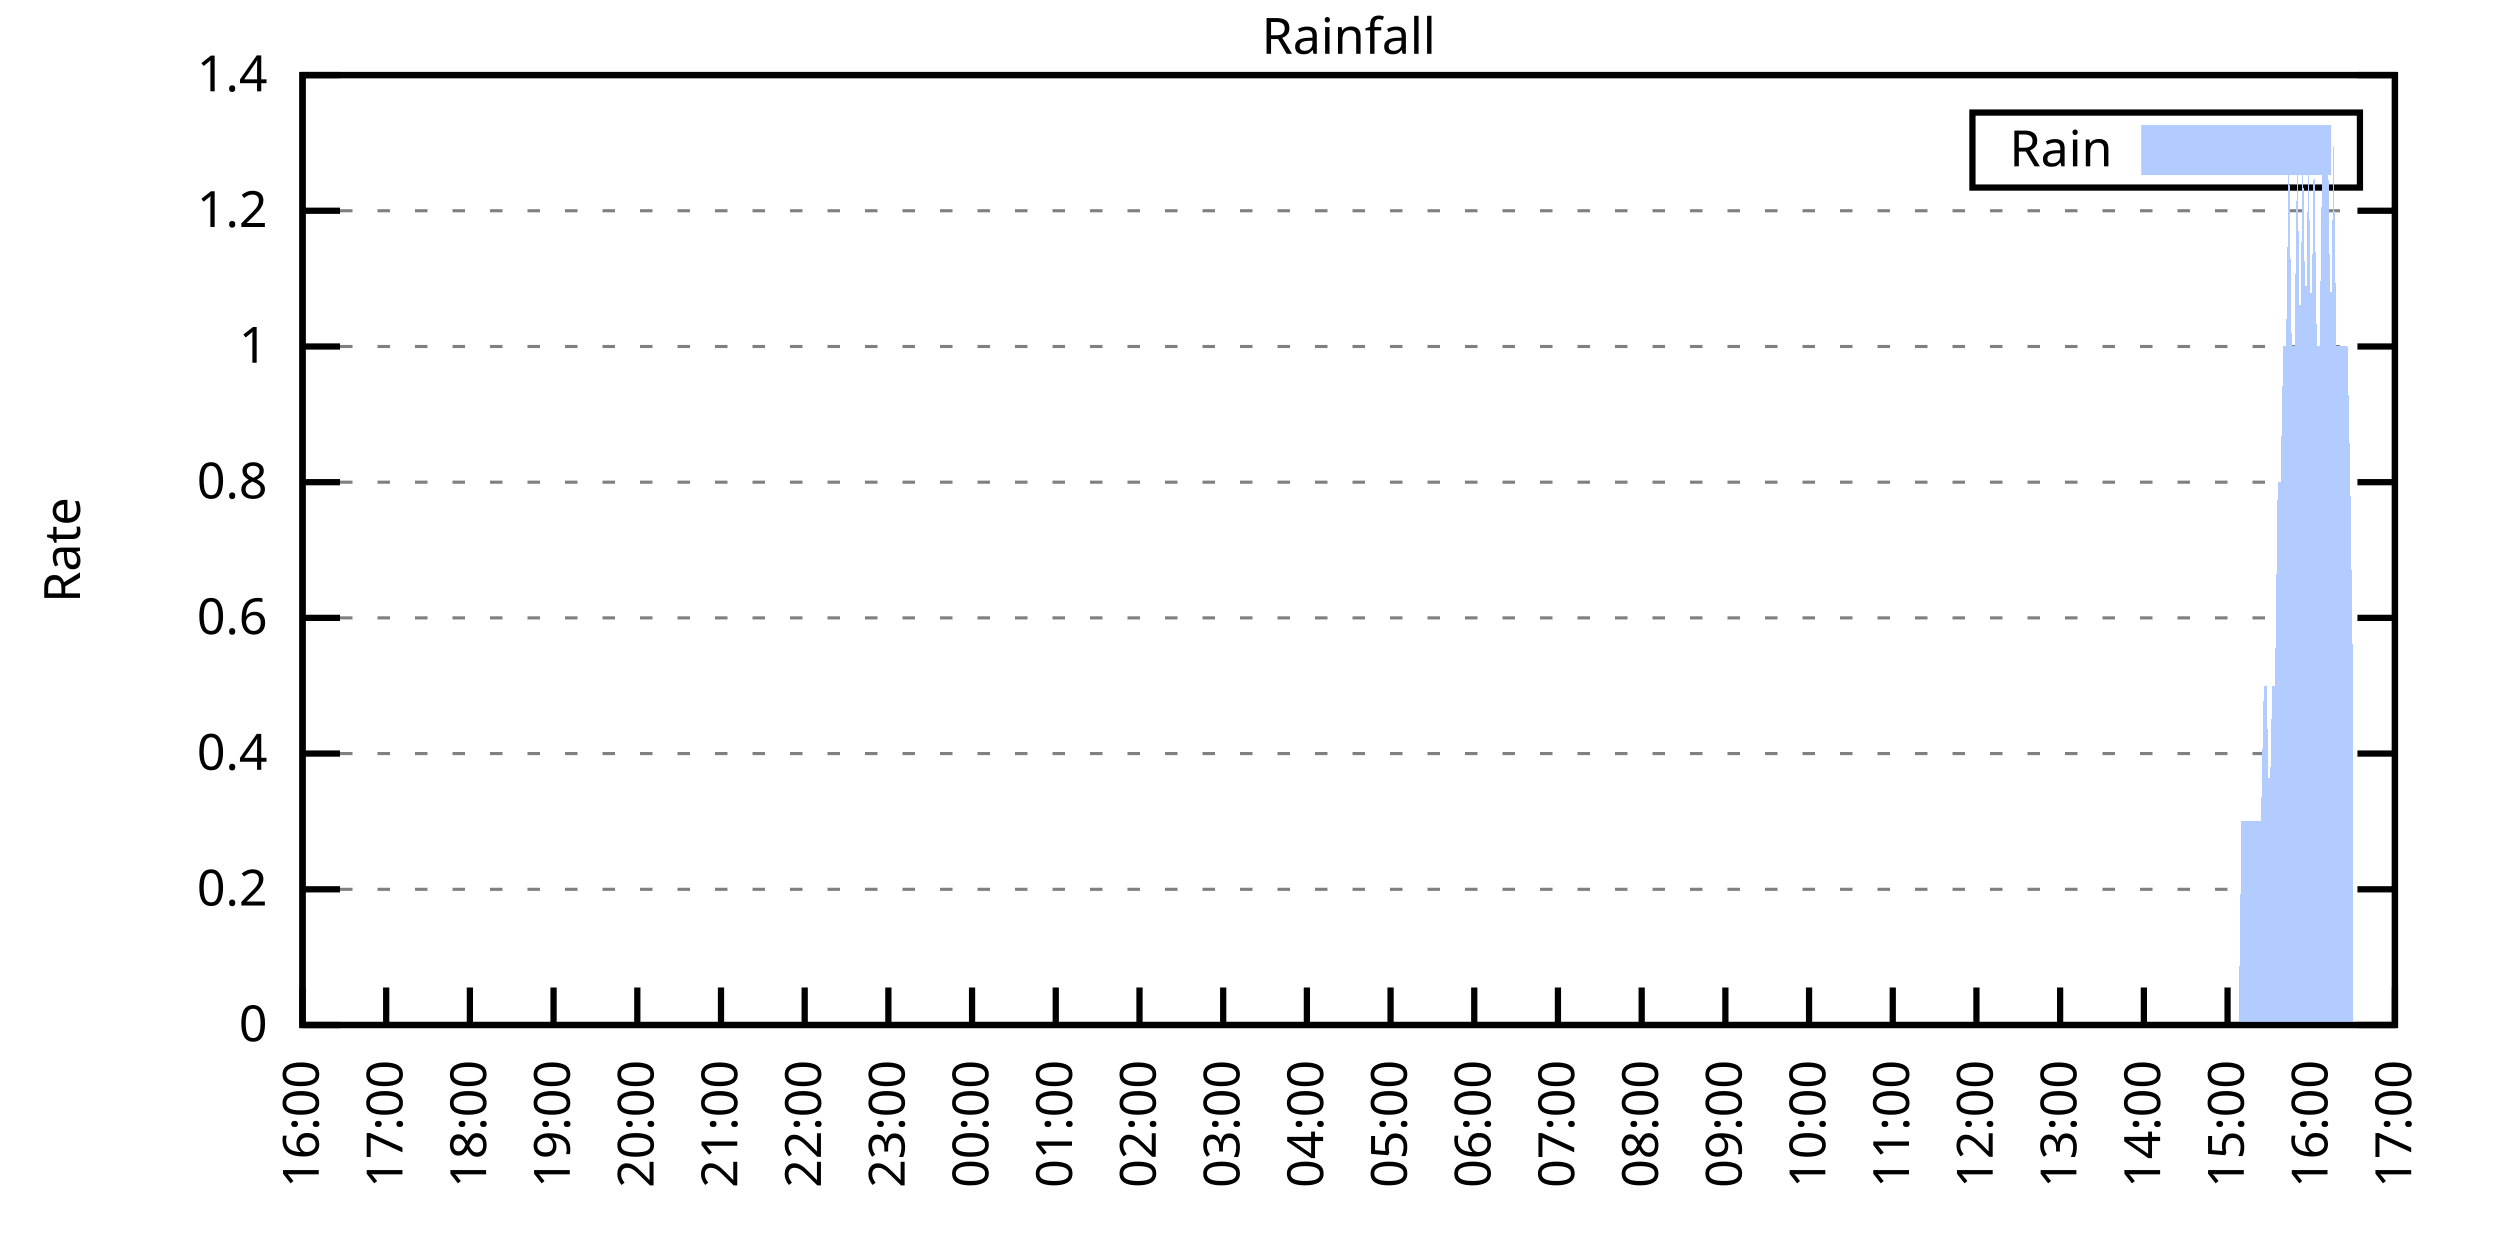
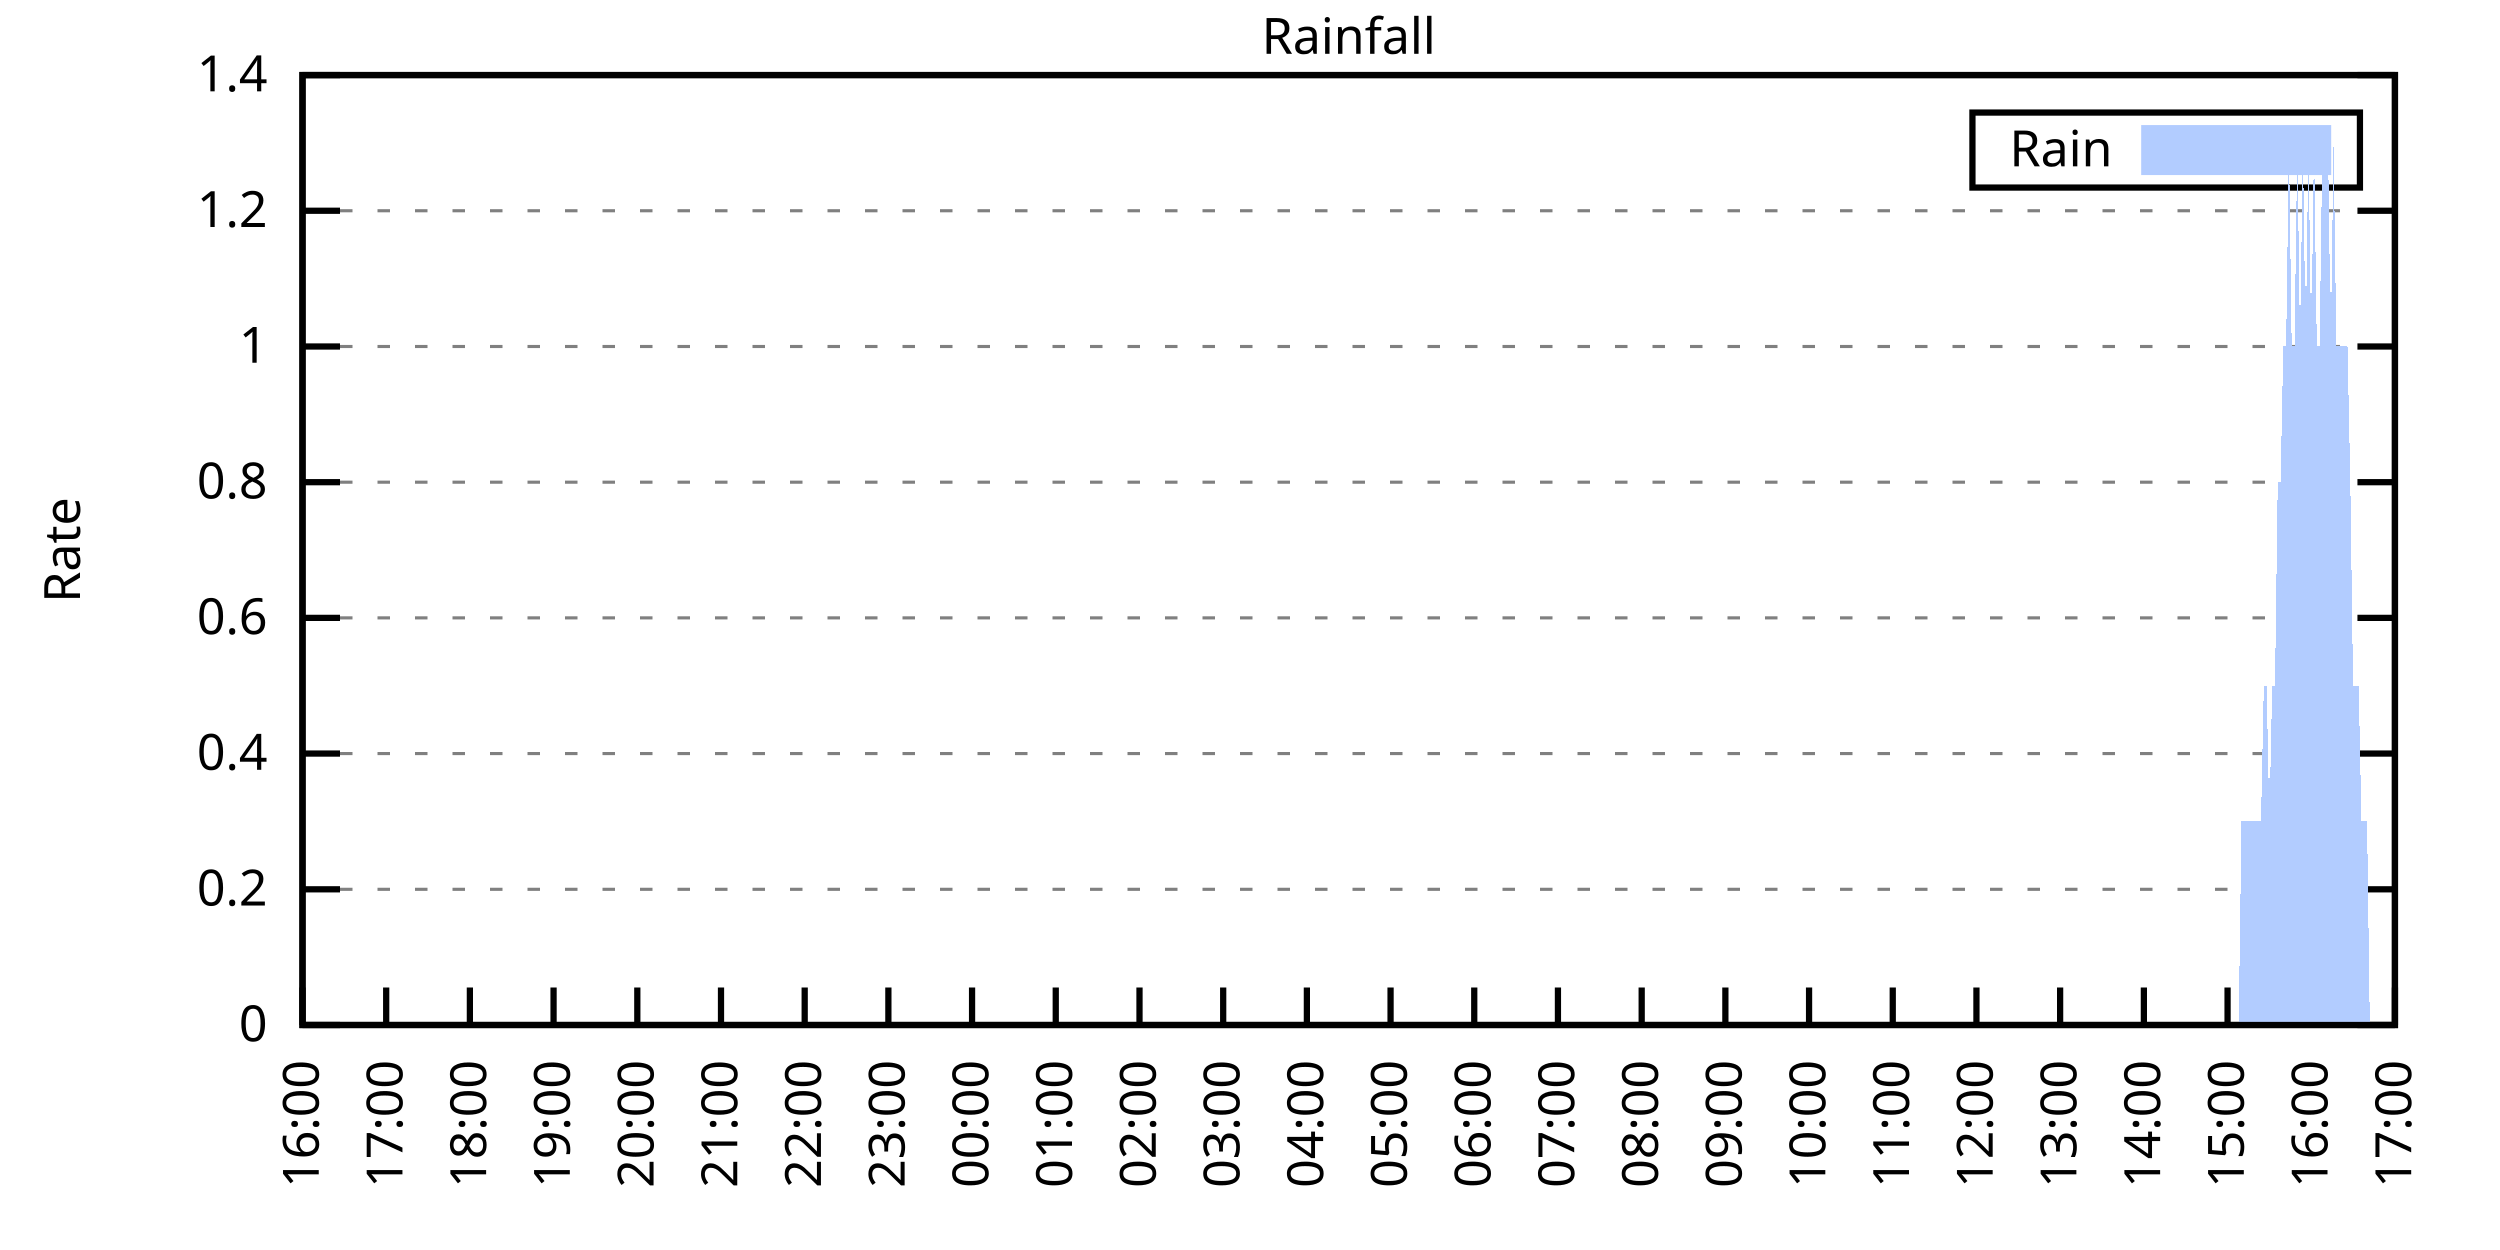
<svg xmlns="http://www.w3.org/2000/svg" xmlns:xlink="http://www.w3.org/1999/xlink" width="400" height="200" viewBox="0 0 400 200">
  <g id="gnuplot_canvas">
    <rect x="0" y="0" width="400" height="200" fill="none" />
    <defs>
      <circle id="gpDot" r="0.5" stroke-width="0.5" stroke="currentColor" />
      <path id="gpPt0" stroke-width="0.333" stroke="currentColor" d="M-1,0 h2 M0,-1 v2" />
      <path id="gpPt1" stroke-width="0.333" stroke="currentColor" d="M-1,-1 L1,1 M1,-1 L-1,1" />
      <path id="gpPt2" stroke-width="0.333" stroke="currentColor" d="M-1,0 L1,0 M0,-1 L0,1 M-1,-1 L1,1 M-1,1 L1,-1" />
      <rect id="gpPt3" stroke-width="0.333" stroke="currentColor" x="-1" y="-1" width="2" height="2" />
      <rect id="gpPt4" stroke-width="0.333" stroke="currentColor" fill="currentColor" x="-1" y="-1" width="2" height="2" />
      <circle id="gpPt5" stroke-width="0.333" stroke="currentColor" cx="0" cy="0" r="1" />
      <use xlink:href="#gpPt5" id="gpPt6" fill="currentColor" stroke="none" />
      <path id="gpPt7" stroke-width="0.333" stroke="currentColor" d="M0,-1.33 L-1.33,0.67 L1.33,0.67 z" />
      <use xlink:href="#gpPt7" id="gpPt8" fill="currentColor" stroke="none" />
      <use xlink:href="#gpPt7" id="gpPt9" stroke="currentColor" transform="rotate(180)" />
      <use xlink:href="#gpPt9" id="gpPt10" fill="currentColor" stroke="none" />
      <use xlink:href="#gpPt3" id="gpPt11" stroke="currentColor" transform="rotate(45)" />
      <use xlink:href="#gpPt11" id="gpPt12" fill="currentColor" stroke="none" />
      <path id="gpPt13" stroke-width="0.333" stroke="currentColor" d="M0,1.330 L1.265,0.411 L0.782,-1.067 L-0.782,-1.076 L-1.265,0.411 z" />
      <use xlink:href="#gpPt13" id="gpPt14" fill="currentColor" stroke="none" />
      <filter id="textbox" filterUnits="objectBoundingBox" x="0" y="0" height="1" width="1">
        <feFlood flood-color="white" flood-opacity="1" result="bgnd" />
        <feComposite in="SourceGraphic" in2="bgnd" operator="atop" />
      </filter>
      <filter id="greybox" filterUnits="objectBoundingBox" x="0" y="0" height="1" width="1">
        <feFlood flood-color="lightgrey" flood-opacity="1" result="grey" />
        <feComposite in="SourceGraphic" in2="grey" operator="atop" />
      </filter>
    </defs>
    <g fill="none" color="white" stroke="currentColor" stroke-width="1.00" stroke-linecap="butt" stroke-linejoin="miter">
</g>
    <g fill="none" color="black" stroke="currentColor" stroke-width="1.00" stroke-linecap="butt" stroke-linejoin="miter">
      <g stroke="none" shape-rendering="crispEdges">
        <polygon fill="rgb(255, 255, 255)" points="48.40,164.00 383.18,164.00 383.18,12.02 48.40,12.02 " />
      </g>
    </g>
    <g fill="none" color="black" stroke="currentColor" stroke-width="1.00" stroke-linecap="butt" stroke-linejoin="miter">
</g>
    <g fill="none" color="black" stroke="black" stroke-width="0.50" stroke-linecap="butt" stroke-linejoin="miter">
</g>
    <g fill="none" color="gray" stroke="currentColor" stroke-width="0.50" stroke-linecap="butt" stroke-linejoin="miter">
      <path stroke="gray" stroke-dasharray="2,4" class="gridline" d="M48.40,164.00 L383.19,164.00  " />
    </g>
    <g fill="none" color="gray" stroke="gray" stroke-width="1.00" stroke-linecap="butt" stroke-linejoin="miter">
</g>
    <g fill="none" color="black" stroke="currentColor" stroke-width="1.00" stroke-linecap="butt" stroke-linejoin="miter">
      <path stroke="black" d="M48.40,164.00 L54.40,164.00 M383.19,164.00 L377.19,164.00  " />
      <g transform="translate(42.80,166.60)" stroke="none" fill="black" font-family="Sans" font-size="8.00" text-anchor="end">
        <text>
          <tspan font-family="Sans"> 0</tspan>
        </text>
      </g>
    </g>
    <g fill="none" color="black" stroke="currentColor" stroke-width="1.00" stroke-linecap="butt" stroke-linejoin="miter">
</g>
    <g fill="none" color="black" stroke="black" stroke-width="0.50" stroke-linecap="butt" stroke-linejoin="miter">
</g>
    <g fill="none" color="gray" stroke="currentColor" stroke-width="0.50" stroke-linecap="butt" stroke-linejoin="miter">
      <path stroke="gray" stroke-dasharray="2,4" class="gridline" d="M48.40,142.29 L383.19,142.29  " />
    </g>
    <g fill="none" color="gray" stroke="gray" stroke-width="1.00" stroke-linecap="butt" stroke-linejoin="miter">
</g>
    <g fill="none" color="black" stroke="currentColor" stroke-width="1.00" stroke-linecap="butt" stroke-linejoin="miter">
      <path stroke="black" d="M48.40,142.29 L54.40,142.29 M383.19,142.29 L377.19,142.29  " />
      <g transform="translate(42.80,144.89)" stroke="none" fill="black" font-family="Sans" font-size="8.00" text-anchor="end">
        <text>
          <tspan font-family="Sans"> 0.2</tspan>
        </text>
      </g>
    </g>
    <g fill="none" color="black" stroke="currentColor" stroke-width="1.00" stroke-linecap="butt" stroke-linejoin="miter">
</g>
    <g fill="none" color="black" stroke="black" stroke-width="0.50" stroke-linecap="butt" stroke-linejoin="miter">
</g>
    <g fill="none" color="gray" stroke="currentColor" stroke-width="0.50" stroke-linecap="butt" stroke-linejoin="miter">
      <path stroke="gray" stroke-dasharray="2,4" class="gridline" d="M48.40,120.57 L383.19,120.57  " />
    </g>
    <g fill="none" color="gray" stroke="gray" stroke-width="1.00" stroke-linecap="butt" stroke-linejoin="miter">
</g>
    <g fill="none" color="black" stroke="currentColor" stroke-width="1.00" stroke-linecap="butt" stroke-linejoin="miter">
      <path stroke="black" d="M48.40,120.57 L54.40,120.57 M383.19,120.57 L377.19,120.57  " />
      <g transform="translate(42.80,123.17)" stroke="none" fill="black" font-family="Sans" font-size="8.00" text-anchor="end">
        <text>
          <tspan font-family="Sans"> 0.4</tspan>
        </text>
      </g>
    </g>
    <g fill="none" color="black" stroke="currentColor" stroke-width="1.00" stroke-linecap="butt" stroke-linejoin="miter">
</g>
    <g fill="none" color="black" stroke="black" stroke-width="0.50" stroke-linecap="butt" stroke-linejoin="miter">
</g>
    <g fill="none" color="gray" stroke="currentColor" stroke-width="0.50" stroke-linecap="butt" stroke-linejoin="miter">
      <path stroke="gray" stroke-dasharray="2,4" class="gridline" d="M48.40,98.86 L383.19,98.86  " />
    </g>
    <g fill="none" color="gray" stroke="gray" stroke-width="1.00" stroke-linecap="butt" stroke-linejoin="miter">
</g>
    <g fill="none" color="black" stroke="currentColor" stroke-width="1.00" stroke-linecap="butt" stroke-linejoin="miter">
      <path stroke="black" d="M48.40,98.86 L54.40,98.86 M383.19,98.86 L377.19,98.86  " />
      <g transform="translate(42.80,101.46)" stroke="none" fill="black" font-family="Sans" font-size="8.00" text-anchor="end">
        <text>
          <tspan font-family="Sans"> 0.6</tspan>
        </text>
      </g>
    </g>
    <g fill="none" color="black" stroke="currentColor" stroke-width="1.00" stroke-linecap="butt" stroke-linejoin="miter">
</g>
    <g fill="none" color="black" stroke="black" stroke-width="0.50" stroke-linecap="butt" stroke-linejoin="miter">
</g>
    <g fill="none" color="gray" stroke="currentColor" stroke-width="0.50" stroke-linecap="butt" stroke-linejoin="miter">
      <path stroke="gray" stroke-dasharray="2,4" class="gridline" d="M48.40,77.15 L383.19,77.15  " />
    </g>
    <g fill="none" color="gray" stroke="gray" stroke-width="1.00" stroke-linecap="butt" stroke-linejoin="miter">
</g>
    <g fill="none" color="black" stroke="currentColor" stroke-width="1.00" stroke-linecap="butt" stroke-linejoin="miter">
      <path stroke="black" d="M48.40,77.15 L54.40,77.15 M383.19,77.15 L377.19,77.15  " />
      <g transform="translate(42.80,79.75)" stroke="none" fill="black" font-family="Sans" font-size="8.00" text-anchor="end">
        <text>
          <tspan font-family="Sans"> 0.8</tspan>
        </text>
      </g>
    </g>
    <g fill="none" color="black" stroke="currentColor" stroke-width="1.00" stroke-linecap="butt" stroke-linejoin="miter">
</g>
    <g fill="none" color="black" stroke="black" stroke-width="0.50" stroke-linecap="butt" stroke-linejoin="miter">
</g>
    <g fill="none" color="gray" stroke="currentColor" stroke-width="0.50" stroke-linecap="butt" stroke-linejoin="miter">
      <path stroke="gray" stroke-dasharray="2,4" class="gridline" d="M48.40,55.44 L383.19,55.44  " />
    </g>
    <g fill="none" color="gray" stroke="gray" stroke-width="1.00" stroke-linecap="butt" stroke-linejoin="miter">
</g>
    <g fill="none" color="black" stroke="currentColor" stroke-width="1.00" stroke-linecap="butt" stroke-linejoin="miter">
      <path stroke="black" d="M48.40,55.44 L54.40,55.44 M383.19,55.44 L377.19,55.44  " />
      <g transform="translate(42.80,58.04)" stroke="none" fill="black" font-family="Sans" font-size="8.00" text-anchor="end">
        <text>
          <tspan font-family="Sans"> 1</tspan>
        </text>
      </g>
    </g>
    <g fill="none" color="black" stroke="currentColor" stroke-width="1.00" stroke-linecap="butt" stroke-linejoin="miter">
</g>
    <g fill="none" color="black" stroke="black" stroke-width="0.50" stroke-linecap="butt" stroke-linejoin="miter">
</g>
    <g fill="none" color="gray" stroke="currentColor" stroke-width="0.50" stroke-linecap="butt" stroke-linejoin="miter">
      <path stroke="gray" stroke-dasharray="2,4" class="gridline" d="M48.40,33.72 L383.19,33.72  " />
    </g>
    <g fill="none" color="gray" stroke="gray" stroke-width="1.00" stroke-linecap="butt" stroke-linejoin="miter">
</g>
    <g fill="none" color="black" stroke="currentColor" stroke-width="1.00" stroke-linecap="butt" stroke-linejoin="miter">
      <path stroke="black" d="M48.40,33.72 L54.40,33.72 M383.19,33.72 L377.19,33.72  " />
      <g transform="translate(42.80,36.32)" stroke="none" fill="black" font-family="Sans" font-size="8.00" text-anchor="end">
        <text>
          <tspan font-family="Sans"> 1.2</tspan>
        </text>
      </g>
    </g>
    <g fill="none" color="black" stroke="currentColor" stroke-width="1.00" stroke-linecap="butt" stroke-linejoin="miter">
</g>
    <g fill="none" color="black" stroke="black" stroke-width="0.50" stroke-linecap="butt" stroke-linejoin="miter">
</g>
    <g fill="none" color="gray" stroke="currentColor" stroke-width="0.50" stroke-linecap="butt" stroke-linejoin="miter">
      <path stroke="gray" stroke-dasharray="2,4" class="gridline" d="M48.40,12.01 L383.19,12.01  " />
    </g>
    <g fill="none" color="gray" stroke="gray" stroke-width="1.00" stroke-linecap="butt" stroke-linejoin="miter">
</g>
    <g fill="none" color="black" stroke="currentColor" stroke-width="1.00" stroke-linecap="butt" stroke-linejoin="miter">
      <path stroke="black" d="M48.40,12.01 L54.40,12.01 M383.19,12.01 L377.19,12.01  " />
      <g transform="translate(42.80,14.61)" stroke="none" fill="black" font-family="Sans" font-size="8.00" text-anchor="end">
        <text>
          <tspan font-family="Sans"> 1.4</tspan>
        </text>
      </g>
    </g>
    <g fill="none" color="black" stroke="currentColor" stroke-width="1.00" stroke-linecap="butt" stroke-linejoin="miter">
      <path stroke="black" d="M48.40,164.00 L48.40,158.00  " />
      <g transform="translate(51.00,169.60) rotate(270.00)" stroke="none" fill="black" font-family="Sans" font-size="8.00" text-anchor="end">
        <text>
          <tspan font-family="Sans">16:00</tspan>
        </text>
      </g>
    </g>
    <g fill="none" color="black" stroke="currentColor" stroke-width="1.00" stroke-linecap="butt" stroke-linejoin="miter">
      <path stroke="black" d="M61.79,164.00 L61.79,158.00  " />
      <g transform="translate(64.39,169.60) rotate(270.00)" stroke="none" fill="black" font-family="Sans" font-size="8.00" text-anchor="end">
        <text>
          <tspan font-family="Sans">17:00</tspan>
        </text>
      </g>
    </g>
    <g fill="none" color="black" stroke="currentColor" stroke-width="1.00" stroke-linecap="butt" stroke-linejoin="miter">
      <path stroke="black" d="M75.18,164.00 L75.18,158.00  " />
      <g transform="translate(77.78,169.60) rotate(270.00)" stroke="none" fill="black" font-family="Sans" font-size="8.00" text-anchor="end">
        <text>
          <tspan font-family="Sans">18:00</tspan>
        </text>
      </g>
    </g>
    <g fill="none" color="black" stroke="currentColor" stroke-width="1.00" stroke-linecap="butt" stroke-linejoin="miter">
      <path stroke="black" d="M88.57,164.00 L88.57,158.00  " />
      <g transform="translate(91.17,169.60) rotate(270.00)" stroke="none" fill="black" font-family="Sans" font-size="8.00" text-anchor="end">
        <text>
          <tspan font-family="Sans">19:00</tspan>
        </text>
      </g>
    </g>
    <g fill="none" color="black" stroke="currentColor" stroke-width="1.00" stroke-linecap="butt" stroke-linejoin="miter">
      <path stroke="black" d="M101.97,164.00 L101.97,158.00  " />
      <g transform="translate(104.57,169.60) rotate(270.00)" stroke="none" fill="black" font-family="Sans" font-size="8.00" text-anchor="end">
        <text>
          <tspan font-family="Sans">20:00</tspan>
        </text>
      </g>
    </g>
    <g fill="none" color="black" stroke="currentColor" stroke-width="1.00" stroke-linecap="butt" stroke-linejoin="miter">
      <path stroke="black" d="M115.36,164.00 L115.36,158.00  " />
      <g transform="translate(117.96,169.60) rotate(270.00)" stroke="none" fill="black" font-family="Sans" font-size="8.00" text-anchor="end">
        <text>
          <tspan font-family="Sans">21:00</tspan>
        </text>
      </g>
    </g>
    <g fill="none" color="black" stroke="currentColor" stroke-width="1.00" stroke-linecap="butt" stroke-linejoin="miter">
      <path stroke="black" d="M128.75,164.00 L128.75,158.00  " />
      <g transform="translate(131.35,169.60) rotate(270.00)" stroke="none" fill="black" font-family="Sans" font-size="8.00" text-anchor="end">
        <text>
          <tspan font-family="Sans">22:00</tspan>
        </text>
      </g>
    </g>
    <g fill="none" color="black" stroke="currentColor" stroke-width="1.00" stroke-linecap="butt" stroke-linejoin="miter">
      <path stroke="black" d="M142.14,164.00 L142.14,158.00  " />
      <g transform="translate(144.74,169.60) rotate(270.00)" stroke="none" fill="black" font-family="Sans" font-size="8.00" text-anchor="end">
        <text>
          <tspan font-family="Sans">23:00</tspan>
        </text>
      </g>
    </g>
    <g fill="none" color="black" stroke="currentColor" stroke-width="1.00" stroke-linecap="butt" stroke-linejoin="miter">
      <path stroke="black" d="M155.53,164.00 L155.53,158.00  " />
      <g transform="translate(158.13,169.60) rotate(270.00)" stroke="none" fill="black" font-family="Sans" font-size="8.00" text-anchor="end">
        <text>
          <tspan font-family="Sans">00:00</tspan>
        </text>
      </g>
    </g>
    <g fill="none" color="black" stroke="currentColor" stroke-width="1.00" stroke-linecap="butt" stroke-linejoin="miter">
      <path stroke="black" d="M168.92,164.00 L168.92,158.00  " />
      <g transform="translate(171.52,169.60) rotate(270.00)" stroke="none" fill="black" font-family="Sans" font-size="8.00" text-anchor="end">
        <text>
          <tspan font-family="Sans">01:00</tspan>
        </text>
      </g>
    </g>
    <g fill="none" color="black" stroke="currentColor" stroke-width="1.00" stroke-linecap="butt" stroke-linejoin="miter">
      <path stroke="black" d="M182.32,164.00 L182.32,158.00  " />
      <g transform="translate(184.92,169.60) rotate(270.00)" stroke="none" fill="black" font-family="Sans" font-size="8.00" text-anchor="end">
        <text>
          <tspan font-family="Sans">02:00</tspan>
        </text>
      </g>
    </g>
    <g fill="none" color="black" stroke="currentColor" stroke-width="1.00" stroke-linecap="butt" stroke-linejoin="miter">
      <path stroke="black" d="M195.71,164.00 L195.71,158.00  " />
      <g transform="translate(198.31,169.60) rotate(270.00)" stroke="none" fill="black" font-family="Sans" font-size="8.00" text-anchor="end">
        <text>
          <tspan font-family="Sans">03:00</tspan>
        </text>
      </g>
    </g>
    <g fill="none" color="black" stroke="currentColor" stroke-width="1.00" stroke-linecap="butt" stroke-linejoin="miter">
      <path stroke="black" d="M209.10,164.00 L209.10,158.00  " />
      <g transform="translate(211.70,169.60) rotate(270.00)" stroke="none" fill="black" font-family="Sans" font-size="8.00" text-anchor="end">
        <text>
          <tspan font-family="Sans">04:00</tspan>
        </text>
      </g>
    </g>
    <g fill="none" color="black" stroke="currentColor" stroke-width="1.00" stroke-linecap="butt" stroke-linejoin="miter">
      <path stroke="black" d="M222.49,164.00 L222.49,158.00  " />
      <g transform="translate(225.09,169.60) rotate(270.00)" stroke="none" fill="black" font-family="Sans" font-size="8.00" text-anchor="end">
        <text>
          <tspan font-family="Sans">05:00</tspan>
        </text>
      </g>
    </g>
    <g fill="none" color="black" stroke="currentColor" stroke-width="1.00" stroke-linecap="butt" stroke-linejoin="miter">
      <path stroke="black" d="M235.88,164.00 L235.88,158.00  " />
      <g transform="translate(238.48,169.60) rotate(270.00)" stroke="none" fill="black" font-family="Sans" font-size="8.00" text-anchor="end">
        <text>
          <tspan font-family="Sans">06:00</tspan>
        </text>
      </g>
    </g>
    <g fill="none" color="black" stroke="currentColor" stroke-width="1.00" stroke-linecap="butt" stroke-linejoin="miter">
      <path stroke="black" d="M249.27,164.00 L249.27,158.00  " />
      <g transform="translate(251.87,169.60) rotate(270.00)" stroke="none" fill="black" font-family="Sans" font-size="8.00" text-anchor="end">
        <text>
          <tspan font-family="Sans">07:00</tspan>
        </text>
      </g>
    </g>
    <g fill="none" color="black" stroke="currentColor" stroke-width="1.00" stroke-linecap="butt" stroke-linejoin="miter">
      <path stroke="black" d="M262.67,164.00 L262.67,158.00  " />
      <g transform="translate(265.27,169.60) rotate(270.00)" stroke="none" fill="black" font-family="Sans" font-size="8.00" text-anchor="end">
        <text>
          <tspan font-family="Sans">08:00</tspan>
        </text>
      </g>
    </g>
    <g fill="none" color="black" stroke="currentColor" stroke-width="1.00" stroke-linecap="butt" stroke-linejoin="miter">
      <path stroke="black" d="M276.06,164.00 L276.06,158.00  " />
      <g transform="translate(278.66,169.60) rotate(270.00)" stroke="none" fill="black" font-family="Sans" font-size="8.00" text-anchor="end">
        <text>
          <tspan font-family="Sans">09:00</tspan>
        </text>
      </g>
    </g>
    <g fill="none" color="black" stroke="currentColor" stroke-width="1.00" stroke-linecap="butt" stroke-linejoin="miter">
      <path stroke="black" d="M289.45,164.00 L289.45,158.00  " />
      <g transform="translate(292.05,169.60) rotate(270.00)" stroke="none" fill="black" font-family="Sans" font-size="8.00" text-anchor="end">
        <text>
          <tspan font-family="Sans">10:00</tspan>
        </text>
      </g>
    </g>
    <g fill="none" color="black" stroke="currentColor" stroke-width="1.00" stroke-linecap="butt" stroke-linejoin="miter">
      <path stroke="black" d="M302.84,164.00 L302.84,158.00  " />
      <g transform="translate(305.44,169.60) rotate(270.00)" stroke="none" fill="black" font-family="Sans" font-size="8.00" text-anchor="end">
        <text>
          <tspan font-family="Sans">11:00</tspan>
        </text>
      </g>
    </g>
    <g fill="none" color="black" stroke="currentColor" stroke-width="1.00" stroke-linecap="butt" stroke-linejoin="miter">
      <path stroke="black" d="M316.23,164.00 L316.23,158.00  " />
      <g transform="translate(318.83,169.60) rotate(270.00)" stroke="none" fill="black" font-family="Sans" font-size="8.00" text-anchor="end">
        <text>
          <tspan font-family="Sans">12:00</tspan>
        </text>
      </g>
    </g>
    <g fill="none" color="black" stroke="currentColor" stroke-width="1.00" stroke-linecap="butt" stroke-linejoin="miter">
      <path stroke="black" d="M329.62,164.00 L329.62,158.00  " />
      <g transform="translate(332.22,169.60) rotate(270.00)" stroke="none" fill="black" font-family="Sans" font-size="8.00" text-anchor="end">
        <text>
          <tspan font-family="Sans">13:00</tspan>
        </text>
      </g>
    </g>
    <g fill="none" color="black" stroke="currentColor" stroke-width="1.00" stroke-linecap="butt" stroke-linejoin="miter">
      <path stroke="black" d="M343.02,164.00 L343.02,158.00  " />
      <g transform="translate(345.62,169.60) rotate(270.00)" stroke="none" fill="black" font-family="Sans" font-size="8.00" text-anchor="end">
        <text>
          <tspan font-family="Sans">14:00</tspan>
        </text>
      </g>
    </g>
    <g fill="none" color="black" stroke="currentColor" stroke-width="1.00" stroke-linecap="butt" stroke-linejoin="miter">
      <path stroke="black" d="M356.41,164.00 L356.41,158.00  " />
      <g transform="translate(359.01,169.60) rotate(270.00)" stroke="none" fill="black" font-family="Sans" font-size="8.00" text-anchor="end">
        <text>
          <tspan font-family="Sans">15:00</tspan>
        </text>
      </g>
    </g>
    <g fill="none" color="black" stroke="currentColor" stroke-width="1.00" stroke-linecap="butt" stroke-linejoin="miter">
      <path stroke="black" d="M369.80,164.00 L369.80,158.00  " />
      <g transform="translate(372.40,169.60) rotate(270.00)" stroke="none" fill="black" font-family="Sans" font-size="8.00" text-anchor="end">
        <text>
          <tspan font-family="Sans">16:00</tspan>
        </text>
      </g>
    </g>
    <g fill="none" color="black" stroke="currentColor" stroke-width="1.00" stroke-linecap="butt" stroke-linejoin="miter">
      <path stroke="black" d="M383.19,164.00 L383.19,158.00  " />
      <g transform="translate(385.79,169.60) rotate(270.00)" stroke="none" fill="black" font-family="Sans" font-size="8.00" text-anchor="end">
        <text>
          <tspan font-family="Sans">17:00</tspan>
        </text>
      </g>
    </g>
    <g fill="none" color="black" stroke="currentColor" stroke-width="1.00" stroke-linecap="butt" stroke-linejoin="miter">
</g>
    <g fill="none" color="black" stroke="currentColor" stroke-width="1.00" stroke-linecap="butt" stroke-linejoin="miter">
      <path stroke="black" d="M48.40,12.01 L48.40,164.00 L383.19,164.00 L383.19,12.01 L48.40,12.01 Z  " />
    </g>
    <g fill="none" color="black" stroke="currentColor" stroke-width="1.00" stroke-linecap="butt" stroke-linejoin="miter">
</g>
    <g fill="none" color="black" stroke="currentColor" stroke-width="1.00" stroke-linecap="butt" stroke-linejoin="miter">
      <path stroke="black" d="M315.59,30.01 L315.59,18.01 L377.59,18.01 L377.59,30.01 L315.59,30.01 Z  " />
    </g>
    <g id="Rainfall_plot_1">
      <g fill="none" color="white" stroke="black" stroke-width="2.00" stroke-linecap="butt" stroke-linejoin="miter">
</g>
      <g fill="none" color="black" stroke="currentColor" stroke-width="2.00" stroke-linecap="butt" stroke-linejoin="miter">
        <g transform="translate(337.99,26.61)" stroke="none" fill="black" font-family="Sans" font-size="8.00" text-anchor="end">
          <text>
            <tspan font-family="Sans">Rain</tspan>
          </text>
        </g>
      </g>
      <g fill="none" color="black" stroke="currentColor" stroke-width="2.00" stroke-linecap="butt" stroke-linejoin="miter">
        <g stroke="none" shape-rendering="crispEdges">
          <polygon fill="rgb(178, 204, 255)" points="343.59,27.01 371.99,27.01 371.99,21.01 343.59,21.01 " />
        </g>
        <path stroke="rgb(178, 204, 255)" d="M343.59,27.01 L371.99,27.01 L371.99,21.01 L343.59,21.01 L343.59,27.01 Z  " />
      </g>
      <g fill="none" color="black" stroke="currentColor" stroke-width="2.00" stroke-linecap="butt" stroke-linejoin="miter">
        <g stroke="none" shape-rendering="crispEdges">
-           <polygon fill="rgb(178, 204, 255)" points="55.54,164.00 55.99,164.00 56.43,164.00 56.88,164.00 57.33,164.00 57.77,164.00 58.22,164.00 58.67,164.00 59.11,164.00 59.56,164.00 60.01,164.00 60.45,164.00 60.90,164.00 61.35,164.00 61.79,164.00 62.24,164.00 62.68,164.00 63.13,164.00 63.58,164.00 64.02,164.00 64.47,164.00 64.92,164.00 65.36,164.00 65.81,164.00 66.26,164.00 66.70,164.00 67.15,164.00 67.59,164.00 68.04,164.00 68.49,164.00 68.93,164.00 69.38,164.00 69.83,164.00 70.27,164.00 70.72,164.00 71.17,164.00 71.61,164.00 72.06,164.00 72.50,164.00 72.95,164.00 73.40,164.00 73.84,164.00 74.29,164.00 74.74,164.00 75.18,164.00 75.63,164.00 76.08,164.00 76.52,164.00 76.97,164.00 77.42,164.00 77.86,164.00 78.31,164.00 78.75,164.00 79.20,164.00 79.65,164.00 80.09,164.00 80.54,164.00 80.99,164.00 81.43,164.00 81.88,164.00 82.33,164.00 82.77,164.00 83.22,164.00 83.66,164.00 84.11,164.00 84.56,164.00 85.00,164.00 85.45,164.00 85.90,164.00 86.34,164.00 86.79,164.00 87.24,164.00 87.68,164.00 88.13,164.00 88.57,164.00 89.02,164.00 89.47,164.00 89.91,164.00 90.36,164.00 90.81,164.00 91.25,164.00 91.70,164.00 92.15,164.00 92.59,164.00 93.04,164.00 93.49,164.00 93.93,164.00 94.38,164.00 94.82,164.00 95.27,164.00 95.72,164.00 96.16,164.00 96.61,164.00 97.06,164.00 97.50,164.00 97.95,164.00 98.40,164.00 98.84,164.00 99.29,164.00 99.73,164.00 100.18,164.00 100.63,164.00 101.07,164.00 101.52,164.00 101.97,164.00 102.41,164.00 102.86,164.00 103.31,164.00 103.75,164.00 104.20,164.00 104.64,164.00 105.09,164.00 105.54,164.00 105.98,164.00 106.43,164.00 106.88,164.00 107.32,164.00 107.77,164.00 108.22,164.00 108.66,164.00 109.11,164.00 109.55,164.00 110.00,164.00 110.45,164.00 110.89,164.00 111.34,164.00 111.79,164.00 112.23,164.00 112.68,164.00 113.13,164.00 113.57,164.00 114.02,164.00 114.47,164.00 114.91,164.00 115.36,164.00 115.80,164.00 116.25,164.00 116.70,164.00 117.14,164.00 117.59,164.00 118.04,164.00 118.48,164.00 118.93,164.00 119.38,164.00 119.82,164.00 120.27,164.00 120.71,164.00 121.16,164.00 121.61,164.00 122.05,164.00 122.50,164.00 122.95,164.00 123.39,164.00 123.84,164.00 124.29,164.00 124.73,164.00 125.18,164.00 125.62,164.00 126.07,164.00 126.52,164.00 126.96,164.00 127.41,164.00 127.86,164.00 128.30,164.00 128.75,164.00 129.20,164.00 129.64,164.00 130.09,164.00 130.54,164.00 130.98,164.00 131.43,164.00 131.87,164.00 132.32,164.00 132.77,164.00 133.21,164.00 133.66,164.00 134.11,164.00 134.55,164.00 135.00,164.00 135.45,164.00 135.89,164.00 136.34,164.00 136.78,164.00 137.23,164.00 137.68,164.00 138.12,164.00 138.57,164.00 139.02,164.00 139.46,164.00 139.91,164.00 140.36,164.00 140.80,164.00 141.25,164.00 141.69,164.00 142.14,164.00 142.59,164.00 143.03,164.00 143.48,164.00 143.93,164.00 144.37,164.00 144.82,164.00 145.27,164.00 145.71,164.00 146.16,164.00 146.61,164.00 147.05,164.00 147.50,164.00 147.94,164.00 148.39,164.00 148.84,164.00 149.28,164.00 149.73,164.00 150.18,164.00 150.62,164.00 151.07,164.00 151.52,164.00 151.96,164.00 152.41,164.00 152.85,164.00 153.30,164.00 153.75,164.00 154.19,164.00 154.64,164.00 155.09,164.00 155.53,164.00 155.98,164.00 156.43,164.00 156.87,164.00 157.32,164.00 157.76,164.00 158.21,164.00 158.66,164.00 159.10,164.00 159.55,164.00 160.00,164.00 160.44,164.00 160.89,164.00 161.34,164.00 161.78,164.00 162.23,164.00 162.67,164.00 163.12,164.00 163.57,164.00 164.01,164.00 164.46,164.00 164.91,164.00 165.35,164.00 165.80,164.00 166.25,164.00 166.69,164.00 167.14,164.00 167.59,164.00 168.03,164.00 168.48,164.00 168.92,164.00 169.37,164.00 169.82,164.00 170.26,164.00 170.71,164.00 171.16,164.00 171.60,164.00 172.05,164.00 172.50,164.00 172.94,164.00 173.39,164.00 173.83,164.00 174.28,164.00 174.73,164.00 175.17,164.00 175.62,164.00 176.07,164.00 176.51,164.00 176.96,164.00 177.41,164.00 177.85,164.00 178.30,164.00 178.74,164.00 179.19,164.00 179.64,164.00 180.08,164.00 180.53,164.00 180.98,164.00 181.42,164.00 181.87,164.00 182.32,164.00 182.76,164.00 183.21,164.00 183.66,164.00 184.10,164.00 184.55,164.00 184.99,164.00 185.44,164.00 185.89,164.00 186.33,164.00 186.78,164.00 187.23,164.00 187.67,164.00 188.12,164.00 188.57,164.00 189.01,164.00 189.46,164.00 189.90,164.00 190.35,164.00 190.80,164.00 191.24,164.00 191.69,164.00 192.14,164.00 192.58,164.00 193.03,164.00 193.48,164.00 193.92,164.00 194.37,164.00 194.81,164.00 195.26,164.00 195.71,164.00 196.15,164.00 196.60,164.00 197.05,164.00 197.49,164.00 197.94,164.00 198.39,164.00 198.83,164.00 199.28,164.00 199.73,164.00 200.17,164.00 200.62,164.00 201.06,164.00 201.51,164.00 201.96,164.00 202.40,164.00 202.85,164.00 203.30,164.00 203.74,164.00 204.19,164.00 204.64,164.00 205.08,164.00 205.53,164.00 205.97,164.00 206.42,164.00 206.87,164.00 207.31,164.00 207.76,164.00 208.21,164.00 208.65,164.00 209.10,164.00 209.55,164.00 209.99,164.00 210.44,164.00 210.88,164.00 211.33,164.00 211.78,164.00 212.22,164.00 212.67,164.00 213.12,164.00 213.56,164.00 214.01,164.00 214.46,164.00 214.90,164.00 215.35,164.00 215.80,164.00 216.24,164.00 216.69,164.00 217.13,164.00 217.58,164.00 218.03,164.00 218.47,164.00 218.92,164.00 219.37,164.00 219.81,164.00 220.26,164.00 220.71,164.00 221.15,164.00 221.60,164.00 222.04,164.00 222.49,164.00 222.94,164.00 223.38,164.00 223.83,164.00 224.28,164.00 224.72,164.00 225.17,164.00 225.62,164.00 226.06,164.00 226.51,164.00 226.95,164.00 227.40,164.00 227.85,164.00 228.29,164.00 228.74,164.00 229.19,164.00 229.63,164.00 230.08,164.00 230.53,164.00 230.97,164.00 231.42,164.00 231.86,164.00 232.31,164.00 232.76,164.00 233.20,164.00 233.65,164.00 234.10,164.00 234.54,164.00 234.99,164.00 235.44,164.00 235.88,164.00 236.33,164.00 236.78,164.00 237.22,164.00 237.67,164.00 238.11,164.00 238.56,164.00 239.01,164.00 239.45,164.00 239.90,164.00 240.35,164.00 240.79,164.00 241.24,164.00 241.69,164.00 242.13,164.00 242.58,164.00 243.02,164.00 243.47,164.00 243.92,164.00 244.36,164.00 244.81,164.00 245.26,164.00 245.70,164.00 246.15,164.00 246.60,164.00 247.04,164.00 247.49,164.00 247.93,164.00 248.38,164.00 248.83,164.00 249.27,164.00 249.72,164.00 250.17,164.00 250.61,164.00 251.06,164.00 251.51,164.00 251.95,164.00 252.40,164.00 252.85,164.00 253.29,164.00 253.74,164.00 254.18,164.00 254.63,164.00 255.08,164.00 255.52,164.00 255.97,164.00 256.42,164.00 256.86,164.00 257.31,164.00 257.76,164.00 258.20,164.00 258.65,164.00 259.09,164.00 259.54,164.00 259.99,164.00 260.43,164.00 260.88,164.00 261.33,164.00 261.77,164.00 262.22,164.00 262.67,164.00 263.11,164.00 263.56,164.00 264.00,164.00 264.45,164.00 264.90,164.00 265.34,164.00 265.79,164.00 266.24,164.00 266.68,164.00 267.13,164.00 267.58,164.00 268.02,164.00 268.47,164.00 268.92,164.00 269.36,164.00 269.81,164.00 270.25,164.00 270.70,164.00 271.15,164.00 271.59,164.00 272.04,164.00 272.49,164.00 272.93,164.00 273.38,164.00 273.83,164.00 274.27,164.00 274.72,164.00 275.16,164.00 275.61,164.00 276.06,164.00 276.50,164.00 276.95,164.00 277.40,164.00 277.84,164.00 278.29,164.00 278.74,164.00 279.18,164.00 279.63,164.00 280.07,164.00 280.52,164.00 280.97,164.00 281.41,164.00 281.86,164.00 282.31,164.00 282.75,164.00 283.20,164.00 283.65,164.00 284.09,164.00 284.54,164.00 284.98,164.00 285.43,164.00 285.88,164.00 286.32,164.00 286.77,164.00 287.22,164.00 287.66,164.00 288.11,164.00 288.56,164.00 289.00,164.00 289.45,164.00 289.90,164.00 290.34,164.00 290.79,164.00 291.23,164.00 291.68,164.00 292.13,164.00 292.57,164.00 293.02,164.00 293.47,164.00 293.91,164.00 294.36,164.00 294.81,164.00 295.25,164.00 295.70,164.00 296.14,164.00 296.59,164.00 297.04,164.00 297.48,164.00 297.93,164.00 298.38,164.00 298.82,164.00 299.27,164.00 299.72,164.00 300.16,164.00 300.61,164.00 301.05,164.00 301.50,164.00 301.95,164.00 302.39,164.00 302.84,164.00 303.29,164.00 303.73,164.00 304.18,164.00 304.63,164.00 305.07,164.00 305.52,164.00 305.97,164.00 306.41,164.00 306.86,164.00 307.30,164.00 307.75,164.00 308.20,164.00 308.64,164.00 309.09,164.00 309.54,164.00 309.98,164.00 310.43,164.00 310.88,164.00 311.32,164.00 311.77,164.00 312.21,164.00 312.66,164.00 313.11,164.00 313.55,164.00 314.00,164.00 314.45,164.00 314.89,164.00 315.34,164.00 315.79,164.00 316.23,164.00 316.68,164.00 317.12,164.00 317.57,164.00 318.02,164.00 318.46,164.00 318.91,164.00 319.36,164.00 319.80,164.00 320.25,164.00 320.70,164.00 321.14,164.00 321.59,164.00 322.04,164.00 322.48,164.00 322.93,164.00 323.37,164.00 323.82,164.00 324.27,164.00 324.71,164.00 325.16,164.00 325.61,164.00 326.05,164.00 326.50,164.00 326.95,164.00 327.39,164.00 327.84,164.00 328.28,164.00 328.73,164.00 329.18,164.00 329.62,164.00 330.07,164.00 330.52,164.00 330.96,164.00 331.41,164.00 331.86,164.00 332.30,164.00 332.75,164.00 333.19,164.00 333.64,164.00 334.09,164.00 334.53,164.00 334.98,164.00 335.43,164.00 335.87,164.00 336.32,164.00 336.77,164.00 337.21,164.00 337.66,164.00 338.10,164.00 338.55,164.00 339.00,164.00 339.44,164.00 339.89,164.00 340.34,164.00 340.78,164.00 341.23,164.00 341.68,164.00 342.12,164.00 342.57,164.00 343.02,164.00 343.46,164.00 343.91,164.00 344.35,164.00 344.80,164.00 345.25,164.00 345.69,164.00 346.14,164.00 346.59,164.00 347.03,164.00 347.48,164.00 347.93,164.00 348.37,164.00 348.82,164.00 349.26,164.00 349.71,164.00 350.16,164.00 350.60,164.00 351.05,164.00 351.50,164.00 351.94,164.00 352.39,164.00 352.84,164.00 353.28,164.00 353.73,164.00 354.17,164.00 354.62,164.00 355.07,164.00 355.51,164.00 355.96,164.00 356.41,164.00 356.85,164.00 357.30,164.00 357.75,164.00 358.19,164.00 358.64,131.43 359.09,131.43 359.53,131.43 359.98,131.43 360.42,131.43 360.87,131.43 361.32,131.43 361.76,131.43 362.21,109.72 362.66,109.72 363.10,131.43 363.55,109.72 364.00,109.72 364.44,77.15 364.89,77.15 365.33,55.44 365.78,55.44 366.23,22.87 366.67,55.44 367.12,55.44 367.57,22.87 368.01,55.44 368.46,22.87 368.91,55.44 369.35,22.87 369.80,55.44 370.24,22.87 370.69,55.44 371.14,55.44 371.58,22.87 372.03,22.87 372.48,22.87 372.92,55.44 373.37,22.87 373.82,55.44 374.26,55.44 374.71,55.44 375.16,55.44 375.60,55.44 376.05,77.15 376.49,109.72 376.49,164.00 55.54,164.00 " />
+           <polygon fill="rgb(178, 204, 255)" points="58.67,164.00 59.11,164.00 59.56,164.00 60.01,164.00 60.45,164.00 60.90,164.00 61.35,164.00 61.79,164.00 62.24,164.00 62.68,164.00 63.13,164.00 63.58,164.00 64.02,164.00 64.47,164.00 64.92,164.00 65.36,164.00 65.81,164.00 66.26,164.00 66.70,164.00 67.15,164.00 67.59,164.00 68.04,164.00 68.49,164.00 68.93,164.00 69.38,164.00 69.83,164.00 70.27,164.00 70.72,164.00 71.17,164.00 71.61,164.00 72.06,164.00 72.50,164.00 72.95,164.00 73.40,164.00 73.84,164.00 74.29,164.00 74.74,164.00 75.18,164.00 75.63,164.00 76.08,164.00 76.52,164.00 76.97,164.00 77.42,164.00 77.86,164.00 78.31,164.00 78.75,164.00 79.20,164.00 79.65,164.00 80.09,164.00 80.54,164.00 80.99,164.00 81.43,164.00 81.88,164.00 82.33,164.00 82.77,164.00 83.22,164.00 83.66,164.00 84.11,164.00 84.56,164.00 85.00,164.00 85.45,164.00 85.90,164.00 86.34,164.00 86.79,164.00 87.24,164.00 87.68,164.00 88.13,164.00 88.57,164.00 89.02,164.00 89.47,164.00 89.91,164.00 90.36,164.00 90.81,164.00 91.25,164.00 91.70,164.00 92.15,164.00 92.59,164.00 93.04,164.00 93.49,164.00 93.93,164.00 94.38,164.00 94.82,164.00 95.27,164.00 95.72,164.00 96.16,164.00 96.61,164.00 97.06,164.00 97.50,164.00 97.95,164.00 98.40,164.00 98.84,164.00 99.29,164.00 99.73,164.00 100.18,164.00 100.63,164.00 101.07,164.00 101.52,164.00 101.97,164.00 102.41,164.00 102.86,164.00 103.31,164.00 103.75,164.00 104.20,164.00 104.64,164.00 105.09,164.00 105.54,164.00 105.98,164.00 106.43,164.00 106.88,164.00 107.32,164.00 107.77,164.00 108.22,164.00 108.66,164.00 109.11,164.00 109.55,164.00 110.00,164.00 110.45,164.00 110.89,164.00 111.34,164.00 111.79,164.00 112.23,164.00 112.68,164.00 113.13,164.00 113.57,164.00 114.02,164.00 114.47,164.00 114.91,164.00 115.36,164.00 115.80,164.00 116.25,164.00 116.70,164.00 117.14,164.00 117.59,164.00 118.04,164.00 118.48,164.00 118.93,164.00 119.38,164.00 119.82,164.00 120.27,164.00 120.71,164.00 121.16,164.00 121.61,164.00 122.05,164.00 122.50,164.00 122.95,164.00 123.39,164.00 123.84,164.00 124.29,164.00 124.73,164.00 125.18,164.00 125.62,164.00 126.07,164.00 126.52,164.00 126.96,164.00 127.41,164.00 127.86,164.00 128.30,164.00 128.75,164.00 129.20,164.00 129.64,164.00 130.09,164.00 130.54,164.00 130.98,164.00 131.43,164.00 131.87,164.00 132.32,164.00 132.77,164.00 133.21,164.00 133.66,164.00 134.11,164.00 134.55,164.00 135.00,164.00 135.45,164.00 135.89,164.00 136.34,164.00 136.78,164.00 137.23,164.00 137.68,164.00 138.12,164.00 138.57,164.00 139.02,164.00 139.46,164.00 139.91,164.00 140.36,164.00 140.80,164.00 141.25,164.00 141.69,164.00 142.14,164.00 142.59,164.00 143.03,164.00 143.48,164.00 143.93,164.00 144.37,164.00 144.82,164.00 145.27,164.00 145.71,164.00 146.16,164.00 146.61,164.00 147.05,164.00 147.50,164.00 147.94,164.00 148.39,164.00 148.84,164.00 149.28,164.00 149.73,164.00 150.18,164.00 150.62,164.00 151.07,164.00 151.52,164.00 151.96,164.00 152.41,164.00 152.85,164.00 153.30,164.00 153.75,164.00 154.19,164.00 154.64,164.00 155.09,164.00 155.53,164.00 155.98,164.00 156.43,164.00 156.87,164.00 157.32,164.00 157.76,164.00 158.21,164.00 158.66,164.00 159.10,164.00 159.55,164.00 160.00,164.00 160.44,164.00 160.89,164.00 161.34,164.00 161.78,164.00 162.23,164.00 162.67,164.00 163.12,164.00 163.57,164.00 164.01,164.00 164.46,164.00 164.91,164.00 165.35,164.00 165.80,164.00 166.25,164.00 166.69,164.00 167.14,164.00 167.59,164.00 168.03,164.00 168.48,164.00 168.92,164.00 169.37,164.00 169.82,164.00 170.26,164.00 170.71,164.00 171.16,164.00 171.60,164.00 172.05,164.00 172.50,164.00 172.94,164.00 173.39,164.00 173.83,164.00 174.28,164.00 174.73,164.00 175.17,164.00 175.62,164.00 176.07,164.00 176.51,164.00 176.96,164.00 177.41,164.00 177.85,164.00 178.30,164.00 178.74,164.00 179.19,164.00 179.64,164.00 180.08,164.00 180.53,164.00 180.98,164.00 181.42,164.00 181.87,164.00 182.32,164.00 182.76,164.00 183.21,164.00 183.66,164.00 184.10,164.00 184.55,164.00 184.99,164.00 185.44,164.00 185.89,164.00 186.33,164.00 186.78,164.00 187.23,164.00 187.67,164.00 188.12,164.00 188.57,164.00 189.01,164.00 189.46,164.00 189.90,164.00 190.35,164.00 190.80,164.00 191.24,164.00 191.69,164.00 192.14,164.00 192.58,164.00 193.03,164.00 193.48,164.00 193.92,164.00 194.37,164.00 194.81,164.00 195.26,164.00 195.71,164.00 196.15,164.00 196.60,164.00 197.05,164.00 197.49,164.00 197.94,164.00 198.39,164.00 198.83,164.00 199.28,164.00 199.73,164.00 200.17,164.00 200.62,164.00 201.06,164.00 201.51,164.00 201.96,164.00 202.40,164.00 202.85,164.00 203.30,164.00 203.74,164.00 204.19,164.00 204.64,164.00 205.08,164.00 205.53,164.00 205.97,164.00 206.42,164.00 206.87,164.00 207.31,164.00 207.76,164.00 208.21,164.00 208.65,164.00 209.10,164.00 209.55,164.00 209.99,164.00 210.44,164.00 210.88,164.00 211.33,164.00 211.78,164.00 212.22,164.00 212.67,164.00 213.12,164.00 213.56,164.00 214.01,164.00 214.46,164.00 214.90,164.00 215.35,164.00 215.80,164.00 216.24,164.00 216.69,164.00 217.13,164.00 217.58,164.00 218.03,164.00 218.47,164.00 218.92,164.00 219.37,164.00 219.81,164.00 220.26,164.00 220.71,164.00 221.15,164.00 221.60,164.00 222.04,164.00 222.49,164.00 222.94,164.00 223.38,164.00 223.83,164.00 224.28,164.00 224.72,164.00 225.17,164.00 225.62,164.00 226.06,164.00 226.51,164.00 226.95,164.00 227.40,164.00 227.85,164.00 228.29,164.00 228.74,164.00 229.19,164.00 229.63,164.00 230.08,164.00 230.53,164.00 230.97,164.00 231.42,164.00 231.86,164.00 232.31,164.00 232.76,164.00 233.20,164.00 233.65,164.00 234.10,164.00 234.54,164.00 234.99,164.00 235.44,164.00 235.88,164.00 236.33,164.00 236.78,164.00 237.22,164.00 237.67,164.00 238.11,164.00 238.56,164.00 239.01,164.00 239.45,164.00 239.90,164.00 240.35,164.00 240.79,164.00 241.24,164.00 241.69,164.00 242.13,164.00 242.58,164.00 243.02,164.00 243.47,164.00 243.92,164.00 244.36,164.00 244.81,164.00 245.26,164.00 245.70,164.00 246.15,164.00 246.60,164.00 247.04,164.00 247.49,164.00 247.93,164.00 248.38,164.00 248.83,164.00 249.27,164.00 249.72,164.00 250.17,164.00 250.61,164.00 251.06,164.00 251.51,164.00 251.95,164.00 252.40,164.00 252.85,164.00 253.29,164.00 253.74,164.00 254.18,164.00 254.63,164.00 255.08,164.00 255.52,164.00 255.97,164.00 256.42,164.00 256.86,164.00 257.31,164.00 257.76,164.00 258.20,164.00 258.65,164.00 259.09,164.00 259.54,164.00 259.99,164.00 260.43,164.00 260.88,164.00 261.33,164.00 261.77,164.00 262.22,164.00 262.67,164.00 263.11,164.00 263.56,164.00 264.00,164.00 264.45,164.00 264.90,164.00 265.34,164.00 265.79,164.00 266.24,164.00 266.68,164.00 267.13,164.00 267.58,164.00 268.02,164.00 268.47,164.00 268.92,164.00 269.36,164.00 269.81,164.00 270.25,164.00 270.70,164.00 271.15,164.00 271.59,164.00 272.04,164.00 272.49,164.00 272.93,164.00 273.38,164.00 273.83,164.00 274.27,164.00 274.72,164.00 275.16,164.00 275.61,164.00 276.06,164.00 276.50,164.00 276.95,164.00 277.40,164.00 277.84,164.00 278.29,164.00 278.74,164.00 279.18,164.00 279.63,164.00 280.07,164.00 280.52,164.00 280.97,164.00 281.41,164.00 281.86,164.00 282.31,164.00 282.75,164.00 283.20,164.00 283.65,164.00 284.09,164.00 284.54,164.00 284.98,164.00 285.43,164.00 285.88,164.00 286.32,164.00 286.77,164.00 287.22,164.00 287.66,164.00 288.11,164.00 288.56,164.00 289.00,164.00 289.45,164.00 289.90,164.00 290.34,164.00 290.79,164.00 291.23,164.00 291.68,164.00 292.13,164.00 292.57,164.00 293.02,164.00 293.47,164.00 293.91,164.00 294.36,164.00 294.81,164.00 295.25,164.00 295.70,164.00 296.14,164.00 296.59,164.00 297.04,164.00 297.48,164.00 297.93,164.00 298.38,164.00 298.82,164.00 299.27,164.00 299.72,164.00 300.16,164.00 300.61,164.00 301.05,164.00 301.50,164.00 301.95,164.00 302.39,164.00 302.84,164.00 303.29,164.00 303.73,164.00 304.18,164.00 304.63,164.00 305.07,164.00 305.52,164.00 305.97,164.00 306.41,164.00 306.86,164.00 307.30,164.00 307.75,164.00 308.20,164.00 308.64,164.00 309.09,164.00 309.54,164.00 309.98,164.00 310.43,164.00 310.88,164.00 311.32,164.00 311.77,164.00 312.21,164.00 312.66,164.00 313.11,164.00 313.55,164.00 314.00,164.00 314.45,164.00 314.89,164.00 315.34,164.00 315.79,164.00 316.23,164.00 316.68,164.00 317.12,164.00 317.57,164.00 318.02,164.00 318.46,164.00 318.91,164.00 319.36,164.00 319.80,164.00 320.25,164.00 320.70,164.00 321.14,164.00 321.59,164.00 322.04,164.00 322.48,164.00 322.93,164.00 323.37,164.00 323.82,164.00 324.27,164.00 324.71,164.00 325.16,164.00 325.61,164.00 326.05,164.00 326.50,164.00 326.95,164.00 327.39,164.00 327.84,164.00 328.28,164.00 328.73,164.00 329.18,164.00 329.62,164.00 330.07,164.00 330.52,164.00 330.96,164.00 331.41,164.00 331.86,164.00 332.30,164.00 332.75,164.00 333.19,164.00 333.64,164.00 334.09,164.00 334.53,164.00 334.98,164.00 335.43,164.00 335.87,164.00 336.32,164.00 336.77,164.00 337.21,164.00 337.66,164.00 338.10,164.00 338.55,164.00 339.00,164.00 339.44,164.00 339.89,164.00 340.34,164.00 340.78,164.00 341.23,164.00 341.68,164.00 342.12,164.00 342.57,164.00 343.02,164.00 343.46,164.00 343.91,164.00 344.35,164.00 344.80,164.00 345.25,164.00 345.69,164.00 346.14,164.00 346.59,164.00 347.03,164.00 347.48,164.00 347.93,164.00 348.37,164.00 348.82,164.00 349.26,164.00 349.71,164.00 350.16,164.00 350.60,164.00 351.05,164.00 351.50,164.00 351.94,164.00 352.39,164.00 352.84,164.00 353.28,164.00 353.73,164.00 354.17,164.00 354.62,164.00 355.07,164.00 355.51,164.00 355.96,164.00 356.41,164.00 356.85,164.00 357.30,164.00 357.75,164.00 358.19,164.00 358.64,131.43 359.09,131.43 359.53,131.43 359.98,131.43 360.42,131.43 360.87,131.43 361.32,131.43 361.76,131.43 362.21,109.72 362.66,109.72 363.10,131.43 363.55,109.72 364.00,109.72 364.44,77.15 364.89,77.15 365.33,55.44 365.78,55.44 366.23,22.87 366.67,55.44 367.12,55.44 367.57,22.87 368.01,55.44 368.46,22.87 368.91,55.44 369.35,22.87 369.80,55.44 370.24,22.87 370.69,55.44 371.14,55.44 371.58,22.87 372.03,22.87 372.48,22.87 372.92,55.44 373.37,22.87 373.82,55.44 374.26,55.44 374.71,55.44 375.16,55.44 375.60,55.44 376.05,77.15 376.49,109.72 376.94,109.72 377.39,109.72 377.83,131.43 378.28,131.43 378.73,131.43 379.17,164.00 379.62,164.00 379.62,164.00 58.67,164.00 " />
        </g>
      </g>
    </g>
    <g fill="none" color="black" stroke="currentColor" stroke-width="2.00" stroke-linecap="butt" stroke-linejoin="miter">
</g>
    <g fill="none" color="black" stroke="black" stroke-width="1.00" stroke-linecap="butt" stroke-linejoin="miter">
</g>
    <g fill="none" color="black" stroke="currentColor" stroke-width="1.00" stroke-linecap="butt" stroke-linejoin="miter">
      <path stroke="black" d="M48.40,12.01 L48.40,164.00 L383.19,164.00 L383.19,12.01 L48.40,12.01 Z  " />
      <g transform="translate(12.80,88.01) rotate(270.00)" stroke="none" fill="black" font-family="Sans" font-size="8.00" text-anchor="middle">
        <text>
          <tspan font-family="Sans">Rate</tspan>
        </text>
      </g>
    </g>
    <g fill="none" color="black" stroke="currentColor" stroke-width="1.00" stroke-linecap="butt" stroke-linejoin="miter">
</g>
    <g fill="none" color="black" stroke="currentColor" stroke-width="1.00" stroke-linecap="butt" stroke-linejoin="miter">
      <g transform="translate(215.79,8.61)" stroke="none" fill="black" font-family="Sans" font-size="8.00" text-anchor="middle">
        <text>
          <tspan font-family="Sans">Rainfall</tspan>
        </text>
      </g>
    </g>
    <g fill="none" color="black" stroke="currentColor" stroke-width="1.00" stroke-linecap="butt" stroke-linejoin="miter">
</g>
  </g>
</svg>
